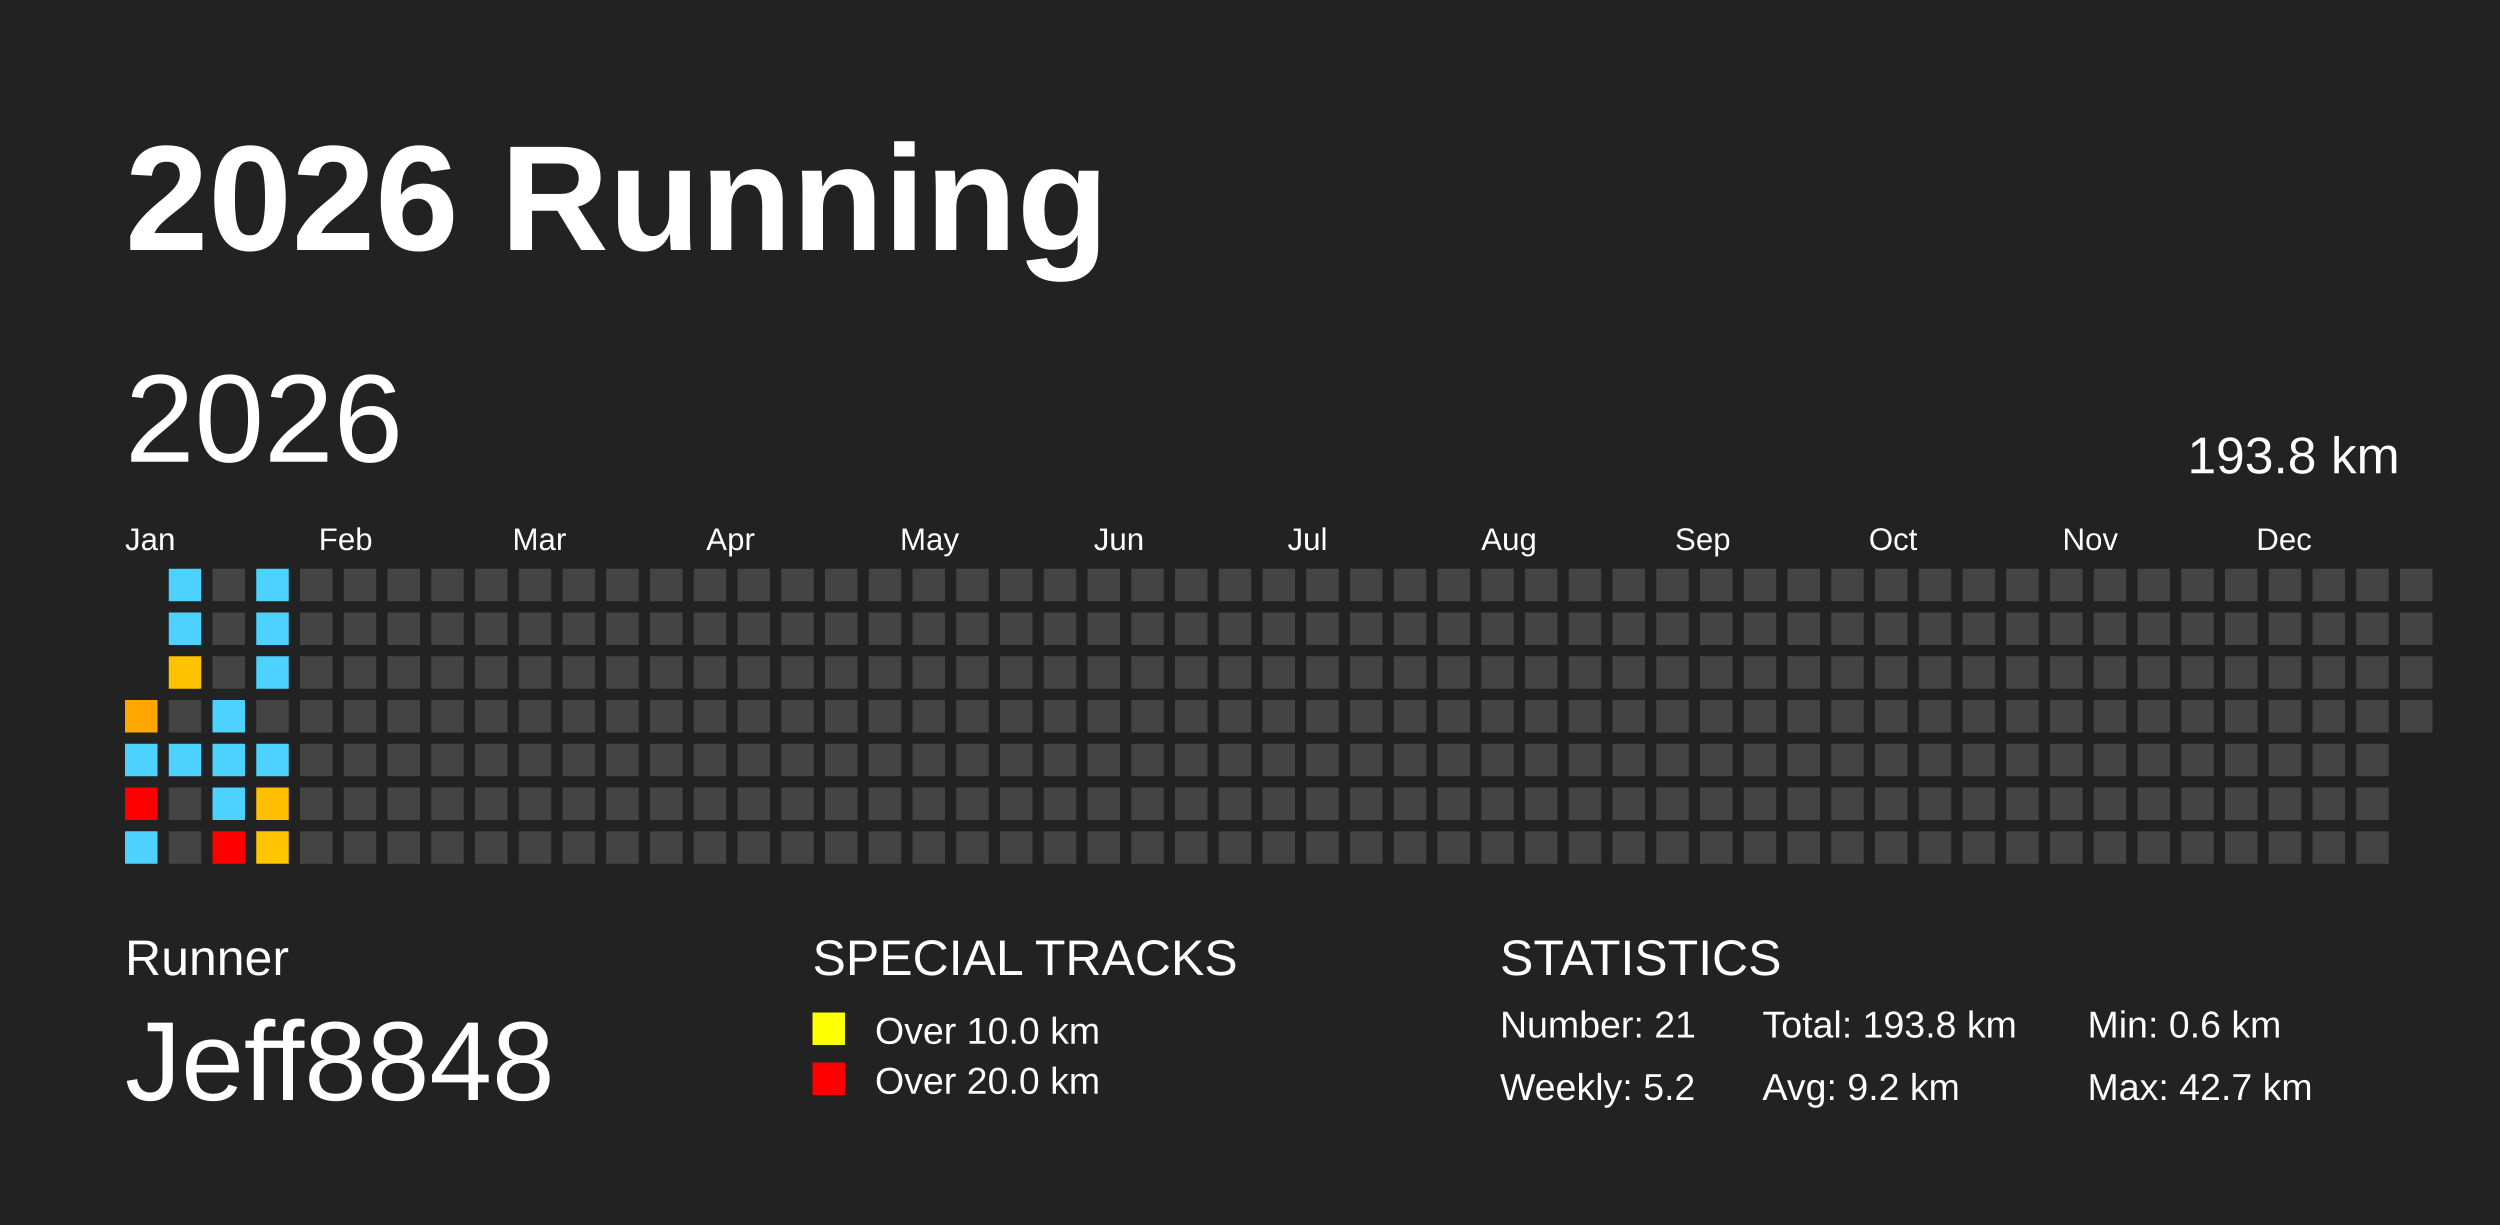
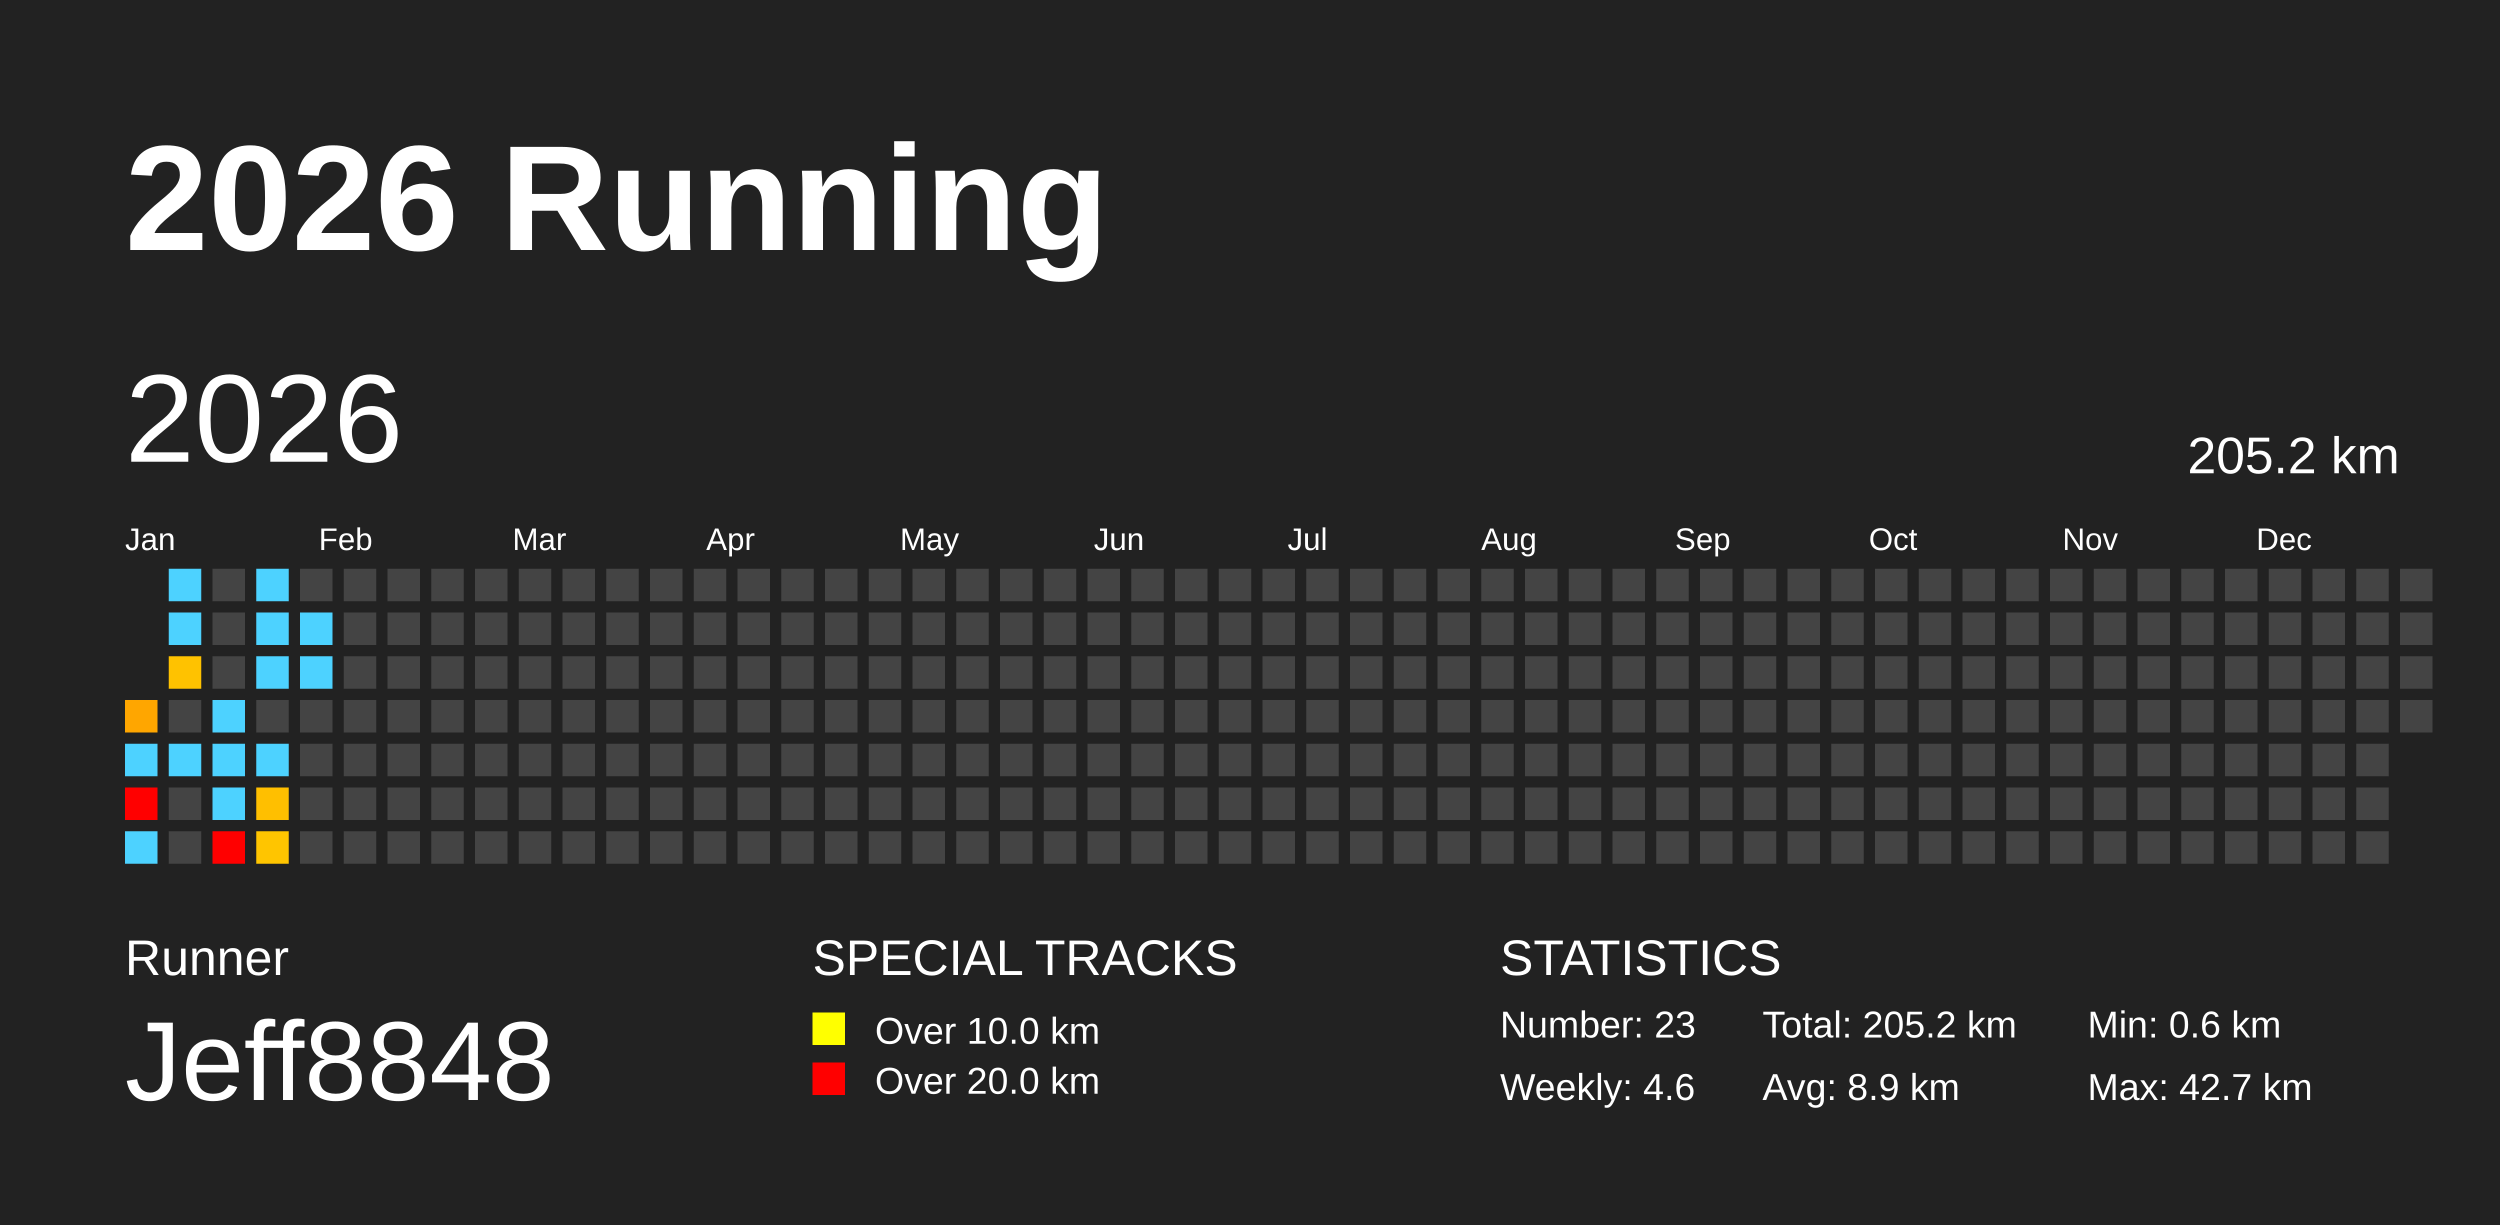
<svg xmlns="http://www.w3.org/2000/svg" baseProfile="full" height="98mm" version="1.1" viewBox="0,0,200,98" width="200mm">
  <defs />
  <rect fill="#222222" height="98" width="200" x="0" y="0" />
  <text fill="#FFFFFF" style="font-size:12px; font-family:Arial; font-weight:bold;" x="10" y="20">2026 Running</text>
  <text fill="#FFFFFF" style="font-size:4px; font-family:Arial" x="10" y="78">Runner</text>
  <text fill="#FFFFFF" style="font-size:9px; font-family:Arial" x="10" y="88">Jeff8848</text>
  <text fill="#FFFFFF" style="font-size:4px; font-family:Arial" x="65" y="78">SPECIAL TRACKS</text>
  <rect fill="yellow" height="2.6" width="2.6" x="65" y="81" />
  <text fill="#FFFFFF" style="font-size:3px; font-family:Arial" x="70" y="83.5">Over 10.0 km</text>
  <rect fill="red" height="2.6" width="2.6" x="65" y="85" />
  <text fill="#FFFFFF" style="font-size:3px; font-family:Arial" x="70" y="87.5">Over 20.0 km</text>
  <text fill="#FFFFFF" style="font-size:4px; font-family:Arial" x="120" y="78">STATISTICS</text>
-   <text fill="#FFFFFF" style="font-size:3px; font-family:Arial" x="120" y="83">Number: 21</text>
-   <text fill="#FFFFFF" style="font-size:3px; font-family:Arial" x="120" y="88">Weekly: 5.2</text>
-   <text fill="#FFFFFF" style="font-size:3px; font-family:Arial" x="141" y="83">Total: 193.8 km</text>
-   <text fill="#FFFFFF" style="font-size:3px; font-family:Arial" x="141" y="88">Avg: 9.2 km</text>
+   <text fill="#FFFFFF" style="font-size:3px; font-family:Arial" x="120" y="83">Number: 23</text>
+   <text fill="#FFFFFF" style="font-size:3px; font-family:Arial" x="120" y="88">Weekly: 4.6</text>
+   <text fill="#FFFFFF" style="font-size:3px; font-family:Arial" x="141" y="83">Total: 205.2 km</text>
+   <text fill="#FFFFFF" style="font-size:3px; font-family:Arial" x="141" y="88">Avg: 8.9 km</text>
  <text fill="#FFFFFF" style="font-size:3px; font-family:Arial" x="167" y="83">Min: 0.6 km</text>
  <text fill="#FFFFFF" style="font-size:3px; font-family:Arial" x="167" y="88">Max: 42.7 km</text>
  <text dominant-baseline="hanging" fill="#FFFFFF" style="font-size:10.0px; font-family:Arial;" x="10" y="30">2026</text>
-   <text dominant-baseline="hanging" fill="#FFFFFF" style="font-size:4.125px; font-family:Arial;" x="175" y="35">193.8 km</text>
+   <text dominant-baseline="hanging" fill="#FFFFFF" style="font-size:4.125px; font-family:Arial;" x="175" y="35">205.2 km</text>
  <text fill="#FFFFFF" style="font-size:2.5px; font-family:Arial" x="10.0" y="44">Jan</text>
  <text fill="#FFFFFF" style="font-size:2.5px; font-family:Arial" x="25.5" y="44">Feb</text>
  <text fill="#FFFFFF" style="font-size:2.5px; font-family:Arial" x="41.0" y="44">Mar</text>
  <text fill="#FFFFFF" style="font-size:2.5px; font-family:Arial" x="56.5" y="44">Apr</text>
  <text fill="#FFFFFF" style="font-size:2.5px; font-family:Arial" x="72.0" y="44">May</text>
  <text fill="#FFFFFF" style="font-size:2.5px; font-family:Arial" x="87.5" y="44">Jun</text>
  <text fill="#FFFFFF" style="font-size:2.5px; font-family:Arial" x="103.0" y="44">Jul</text>
  <text fill="#FFFFFF" style="font-size:2.5px; font-family:Arial" x="118.5" y="44">Aug</text>
  <text fill="#FFFFFF" style="font-size:2.5px; font-family:Arial" x="134.0" y="44">Sep</text>
  <text fill="#FFFFFF" style="font-size:2.5px; font-family:Arial" x="149.5" y="44">Oct</text>
  <text fill="#FFFFFF" style="font-size:2.5px; font-family:Arial" x="165.0" y="44">Nov</text>
  <text fill="#FFFFFF" style="font-size:2.5px; font-family:Arial" x="180.5" y="44">Dec</text>
  <rect fill="#ffa600" height="2.6" width="2.6" x="10.0" y="56.0" />
  <rect fill="#4dd2ff" height="2.6" width="2.6" x="10.0" y="59.5" />
  <rect fill="red" height="2.6" width="2.6" x="10.0" y="63.0" />
  <rect fill="#4dd2ff" height="2.6" width="2.6" x="10.0" y="66.5" />
  <rect fill="#4dd2ff" height="2.6" width="2.6" x="13.5" y="45.5" />
  <rect fill="#4dd2ff" height="2.6" width="2.6" x="13.5" y="49.0" />
  <rect fill="#ffc200" height="2.6" width="2.6" x="13.5" y="52.5" />
  <rect fill="#444444" height="2.6" width="2.6" x="13.5" y="56.0" />
  <rect fill="#4dd2ff" height="2.6" width="2.6" x="13.5" y="59.5" />
  <rect fill="#444444" height="2.6" width="2.6" x="13.5" y="63.0" />
  <rect fill="#444444" height="2.6" width="2.6" x="13.5" y="66.5" />
  <rect fill="#444444" height="2.6" width="2.6" x="17.0" y="45.5" />
  <rect fill="#444444" height="2.6" width="2.6" x="17.0" y="49.0" />
  <rect fill="#444444" height="2.6" width="2.6" x="17.0" y="52.5" />
  <rect fill="#4dd2ff" height="2.6" width="2.6" x="17.0" y="56.0" />
  <rect fill="#4dd2ff" height="2.6" width="2.6" x="17.0" y="59.5" />
  <rect fill="#4dd2ff" height="2.6" width="2.6" x="17.0" y="63.0" />
  <rect fill="red" height="2.6" width="2.6" x="17.0" y="66.5" />
  <rect fill="#4dd2ff" height="2.6" width="2.6" x="20.5" y="45.5" />
  <rect fill="#4dd2ff" height="2.6" width="2.6" x="20.5" y="49.0" />
  <rect fill="#4dd2ff" height="2.6" width="2.6" x="20.5" y="52.5" />
  <rect fill="#444444" height="2.6" width="2.6" x="20.5" y="56.0" />
  <rect fill="#4dd2ff" height="2.6" width="2.6" x="20.5" y="59.5" />
  <rect fill="#ffbf00" height="2.6" width="2.6" x="20.5" y="63.0" />
  <rect fill="#ffc500" height="2.6" width="2.6" x="20.5" y="66.5" />
  <rect fill="#444444" height="2.6" width="2.6" x="24.0" y="45.5" />
-   <rect fill="#444444" height="2.6" width="2.6" x="24.0" y="49.0" />
-   <rect fill="#444444" height="2.6" width="2.6" x="24.0" y="52.5" />
+   <rect fill="#4dd2ff" height="2.6" width="2.6" x="24.0" y="49.0" />
+   <rect fill="#4dd2ff" height="2.6" width="2.6" x="24.0" y="52.5" />
  <rect fill="#444444" height="2.6" width="2.6" x="24.0" y="56.0" />
  <rect fill="#444444" height="2.6" width="2.6" x="24.0" y="59.5" />
  <rect fill="#444444" height="2.6" width="2.6" x="24.0" y="63.0" />
  <rect fill="#444444" height="2.6" width="2.6" x="24.0" y="66.5" />
  <rect fill="#444444" height="2.6" width="2.6" x="27.5" y="45.5" />
  <rect fill="#444444" height="2.6" width="2.6" x="27.5" y="49.0" />
  <rect fill="#444444" height="2.6" width="2.6" x="27.5" y="52.5" />
  <rect fill="#444444" height="2.6" width="2.6" x="27.5" y="56.0" />
  <rect fill="#444444" height="2.6" width="2.6" x="27.5" y="59.5" />
  <rect fill="#444444" height="2.6" width="2.6" x="27.5" y="63.0" />
  <rect fill="#444444" height="2.6" width="2.6" x="27.5" y="66.5" />
  <rect fill="#444444" height="2.6" width="2.6" x="31.0" y="45.5" />
  <rect fill="#444444" height="2.6" width="2.6" x="31.0" y="49.0" />
  <rect fill="#444444" height="2.6" width="2.6" x="31.0" y="52.5" />
  <rect fill="#444444" height="2.6" width="2.6" x="31.0" y="56.0" />
  <rect fill="#444444" height="2.6" width="2.6" x="31.0" y="59.5" />
  <rect fill="#444444" height="2.6" width="2.6" x="31.0" y="63.0" />
  <rect fill="#444444" height="2.6" width="2.6" x="31.0" y="66.5" />
  <rect fill="#444444" height="2.6" width="2.6" x="34.5" y="45.5" />
  <rect fill="#444444" height="2.6" width="2.6" x="34.5" y="49.0" />
  <rect fill="#444444" height="2.6" width="2.6" x="34.5" y="52.5" />
  <rect fill="#444444" height="2.6" width="2.6" x="34.5" y="56.0" />
  <rect fill="#444444" height="2.6" width="2.6" x="34.5" y="59.5" />
  <rect fill="#444444" height="2.6" width="2.6" x="34.5" y="63.0" />
  <rect fill="#444444" height="2.6" width="2.6" x="34.5" y="66.5" />
  <rect fill="#444444" height="2.6" width="2.6" x="38.0" y="45.5" />
  <rect fill="#444444" height="2.6" width="2.6" x="38.0" y="49.0" />
  <rect fill="#444444" height="2.6" width="2.6" x="38.0" y="52.5" />
  <rect fill="#444444" height="2.6" width="2.6" x="38.0" y="56.0" />
  <rect fill="#444444" height="2.6" width="2.6" x="38.0" y="59.5" />
  <rect fill="#444444" height="2.6" width="2.6" x="38.0" y="63.0" />
  <rect fill="#444444" height="2.6" width="2.6" x="38.0" y="66.5" />
  <rect fill="#444444" height="2.6" width="2.6" x="41.5" y="45.5" />
  <rect fill="#444444" height="2.6" width="2.6" x="41.5" y="49.0" />
  <rect fill="#444444" height="2.6" width="2.6" x="41.5" y="52.5" />
  <rect fill="#444444" height="2.6" width="2.6" x="41.5" y="56.0" />
  <rect fill="#444444" height="2.6" width="2.6" x="41.5" y="59.5" />
  <rect fill="#444444" height="2.6" width="2.6" x="41.5" y="63.0" />
  <rect fill="#444444" height="2.6" width="2.6" x="41.5" y="66.5" />
  <rect fill="#444444" height="2.6" width="2.6" x="45.0" y="45.5" />
  <rect fill="#444444" height="2.6" width="2.6" x="45.0" y="49.0" />
  <rect fill="#444444" height="2.6" width="2.6" x="45.0" y="52.5" />
  <rect fill="#444444" height="2.6" width="2.6" x="45.0" y="56.0" />
  <rect fill="#444444" height="2.6" width="2.6" x="45.0" y="59.5" />
  <rect fill="#444444" height="2.6" width="2.6" x="45.0" y="63.0" />
  <rect fill="#444444" height="2.6" width="2.6" x="45.0" y="66.5" />
  <rect fill="#444444" height="2.6" width="2.6" x="48.5" y="45.5" />
  <rect fill="#444444" height="2.6" width="2.6" x="48.5" y="49.0" />
  <rect fill="#444444" height="2.6" width="2.6" x="48.5" y="52.5" />
  <rect fill="#444444" height="2.6" width="2.6" x="48.5" y="56.0" />
  <rect fill="#444444" height="2.6" width="2.6" x="48.5" y="59.5" />
  <rect fill="#444444" height="2.6" width="2.6" x="48.5" y="63.0" />
  <rect fill="#444444" height="2.6" width="2.6" x="48.5" y="66.5" />
  <rect fill="#444444" height="2.6" width="2.6" x="52.0" y="45.5" />
  <rect fill="#444444" height="2.6" width="2.6" x="52.0" y="49.0" />
  <rect fill="#444444" height="2.6" width="2.6" x="52.0" y="52.5" />
  <rect fill="#444444" height="2.6" width="2.6" x="52.0" y="56.0" />
  <rect fill="#444444" height="2.6" width="2.6" x="52.0" y="59.5" />
  <rect fill="#444444" height="2.6" width="2.6" x="52.0" y="63.0" />
  <rect fill="#444444" height="2.6" width="2.6" x="52.0" y="66.5" />
  <rect fill="#444444" height="2.6" width="2.6" x="55.5" y="45.5" />
  <rect fill="#444444" height="2.6" width="2.6" x="55.5" y="49.0" />
  <rect fill="#444444" height="2.6" width="2.6" x="55.5" y="52.5" />
  <rect fill="#444444" height="2.6" width="2.6" x="55.5" y="56.0" />
  <rect fill="#444444" height="2.6" width="2.6" x="55.5" y="59.5" />
  <rect fill="#444444" height="2.6" width="2.6" x="55.5" y="63.0" />
  <rect fill="#444444" height="2.6" width="2.6" x="55.5" y="66.5" />
  <rect fill="#444444" height="2.6" width="2.6" x="59.0" y="45.5" />
  <rect fill="#444444" height="2.6" width="2.6" x="59.0" y="49.0" />
  <rect fill="#444444" height="2.6" width="2.6" x="59.0" y="52.5" />
  <rect fill="#444444" height="2.6" width="2.6" x="59.0" y="56.0" />
  <rect fill="#444444" height="2.6" width="2.6" x="59.0" y="59.5" />
  <rect fill="#444444" height="2.6" width="2.6" x="59.0" y="63.0" />
  <rect fill="#444444" height="2.6" width="2.6" x="59.0" y="66.5" />
  <rect fill="#444444" height="2.6" width="2.6" x="62.5" y="45.5" />
  <rect fill="#444444" height="2.6" width="2.6" x="62.5" y="49.0" />
  <rect fill="#444444" height="2.6" width="2.6" x="62.5" y="52.5" />
  <rect fill="#444444" height="2.6" width="2.6" x="62.5" y="56.0" />
  <rect fill="#444444" height="2.6" width="2.6" x="62.5" y="59.5" />
  <rect fill="#444444" height="2.6" width="2.6" x="62.5" y="63.0" />
  <rect fill="#444444" height="2.6" width="2.6" x="62.5" y="66.5" />
  <rect fill="#444444" height="2.6" width="2.6" x="66.0" y="45.5" />
  <rect fill="#444444" height="2.6" width="2.6" x="66.0" y="49.0" />
  <rect fill="#444444" height="2.6" width="2.6" x="66.0" y="52.5" />
  <rect fill="#444444" height="2.6" width="2.6" x="66.0" y="56.0" />
  <rect fill="#444444" height="2.6" width="2.6" x="66.0" y="59.5" />
  <rect fill="#444444" height="2.6" width="2.6" x="66.0" y="63.0" />
  <rect fill="#444444" height="2.6" width="2.6" x="66.0" y="66.5" />
  <rect fill="#444444" height="2.6" width="2.6" x="69.5" y="45.5" />
  <rect fill="#444444" height="2.6" width="2.6" x="69.5" y="49.0" />
  <rect fill="#444444" height="2.6" width="2.6" x="69.5" y="52.5" />
  <rect fill="#444444" height="2.6" width="2.6" x="69.5" y="56.0" />
  <rect fill="#444444" height="2.6" width="2.6" x="69.5" y="59.5" />
  <rect fill="#444444" height="2.6" width="2.6" x="69.5" y="63.0" />
  <rect fill="#444444" height="2.6" width="2.6" x="69.5" y="66.5" />
  <rect fill="#444444" height="2.6" width="2.6" x="73.0" y="45.5" />
  <rect fill="#444444" height="2.6" width="2.6" x="73.0" y="49.0" />
  <rect fill="#444444" height="2.6" width="2.6" x="73.0" y="52.5" />
  <rect fill="#444444" height="2.6" width="2.6" x="73.0" y="56.0" />
  <rect fill="#444444" height="2.6" width="2.6" x="73.0" y="59.5" />
  <rect fill="#444444" height="2.6" width="2.6" x="73.0" y="63.0" />
  <rect fill="#444444" height="2.6" width="2.6" x="73.0" y="66.5" />
  <rect fill="#444444" height="2.6" width="2.6" x="76.5" y="45.5" />
  <rect fill="#444444" height="2.6" width="2.6" x="76.5" y="49.0" />
  <rect fill="#444444" height="2.6" width="2.6" x="76.5" y="52.5" />
  <rect fill="#444444" height="2.6" width="2.6" x="76.5" y="56.0" />
  <rect fill="#444444" height="2.6" width="2.6" x="76.5" y="59.5" />
  <rect fill="#444444" height="2.6" width="2.6" x="76.5" y="63.0" />
  <rect fill="#444444" height="2.6" width="2.6" x="76.5" y="66.5" />
  <rect fill="#444444" height="2.6" width="2.6" x="80.0" y="45.5" />
  <rect fill="#444444" height="2.6" width="2.6" x="80.0" y="49.0" />
  <rect fill="#444444" height="2.6" width="2.6" x="80.0" y="52.5" />
  <rect fill="#444444" height="2.6" width="2.6" x="80.0" y="56.0" />
  <rect fill="#444444" height="2.6" width="2.6" x="80.0" y="59.5" />
  <rect fill="#444444" height="2.6" width="2.6" x="80.0" y="63.0" />
  <rect fill="#444444" height="2.6" width="2.6" x="80.0" y="66.5" />
  <rect fill="#444444" height="2.6" width="2.6" x="83.5" y="45.5" />
  <rect fill="#444444" height="2.6" width="2.6" x="83.5" y="49.0" />
  <rect fill="#444444" height="2.6" width="2.6" x="83.5" y="52.5" />
  <rect fill="#444444" height="2.6" width="2.6" x="83.5" y="56.0" />
  <rect fill="#444444" height="2.6" width="2.6" x="83.5" y="59.5" />
  <rect fill="#444444" height="2.6" width="2.6" x="83.5" y="63.0" />
  <rect fill="#444444" height="2.6" width="2.6" x="83.5" y="66.5" />
  <rect fill="#444444" height="2.6" width="2.6" x="87.0" y="45.5" />
  <rect fill="#444444" height="2.6" width="2.6" x="87.0" y="49.0" />
  <rect fill="#444444" height="2.6" width="2.6" x="87.0" y="52.5" />
  <rect fill="#444444" height="2.6" width="2.6" x="87.0" y="56.0" />
  <rect fill="#444444" height="2.6" width="2.6" x="87.0" y="59.5" />
  <rect fill="#444444" height="2.6" width="2.6" x="87.0" y="63.0" />
  <rect fill="#444444" height="2.6" width="2.6" x="87.0" y="66.5" />
  <rect fill="#444444" height="2.6" width="2.6" x="90.5" y="45.5" />
  <rect fill="#444444" height="2.6" width="2.6" x="90.5" y="49.0" />
  <rect fill="#444444" height="2.6" width="2.6" x="90.5" y="52.5" />
  <rect fill="#444444" height="2.6" width="2.6" x="90.5" y="56.0" />
  <rect fill="#444444" height="2.6" width="2.6" x="90.5" y="59.5" />
  <rect fill="#444444" height="2.6" width="2.6" x="90.5" y="63.0" />
  <rect fill="#444444" height="2.6" width="2.6" x="90.5" y="66.5" />
  <rect fill="#444444" height="2.6" width="2.6" x="94.0" y="45.5" />
  <rect fill="#444444" height="2.6" width="2.6" x="94.0" y="49.0" />
  <rect fill="#444444" height="2.6" width="2.6" x="94.0" y="52.5" />
  <rect fill="#444444" height="2.6" width="2.6" x="94.0" y="56.0" />
  <rect fill="#444444" height="2.6" width="2.6" x="94.0" y="59.5" />
  <rect fill="#444444" height="2.6" width="2.6" x="94.0" y="63.0" />
  <rect fill="#444444" height="2.6" width="2.6" x="94.0" y="66.5" />
  <rect fill="#444444" height="2.6" width="2.6" x="97.5" y="45.5" />
  <rect fill="#444444" height="2.6" width="2.6" x="97.5" y="49.0" />
  <rect fill="#444444" height="2.6" width="2.6" x="97.5" y="52.5" />
  <rect fill="#444444" height="2.6" width="2.6" x="97.5" y="56.0" />
  <rect fill="#444444" height="2.6" width="2.6" x="97.5" y="59.5" />
  <rect fill="#444444" height="2.6" width="2.6" x="97.5" y="63.0" />
  <rect fill="#444444" height="2.6" width="2.6" x="97.5" y="66.5" />
  <rect fill="#444444" height="2.6" width="2.6" x="101.0" y="45.5" />
  <rect fill="#444444" height="2.6" width="2.6" x="101.0" y="49.0" />
  <rect fill="#444444" height="2.6" width="2.6" x="101.0" y="52.5" />
  <rect fill="#444444" height="2.6" width="2.6" x="101.0" y="56.0" />
  <rect fill="#444444" height="2.6" width="2.6" x="101.0" y="59.5" />
  <rect fill="#444444" height="2.6" width="2.6" x="101.0" y="63.0" />
  <rect fill="#444444" height="2.6" width="2.6" x="101.0" y="66.5" />
  <rect fill="#444444" height="2.6" width="2.6" x="104.5" y="45.5" />
  <rect fill="#444444" height="2.6" width="2.6" x="104.5" y="49.0" />
  <rect fill="#444444" height="2.6" width="2.6" x="104.5" y="52.5" />
  <rect fill="#444444" height="2.6" width="2.6" x="104.5" y="56.0" />
  <rect fill="#444444" height="2.6" width="2.6" x="104.5" y="59.5" />
  <rect fill="#444444" height="2.6" width="2.6" x="104.5" y="63.0" />
  <rect fill="#444444" height="2.6" width="2.6" x="104.5" y="66.5" />
  <rect fill="#444444" height="2.6" width="2.6" x="108.0" y="45.5" />
  <rect fill="#444444" height="2.6" width="2.6" x="108.0" y="49.0" />
  <rect fill="#444444" height="2.6" width="2.6" x="108.0" y="52.5" />
  <rect fill="#444444" height="2.6" width="2.6" x="108.0" y="56.0" />
  <rect fill="#444444" height="2.6" width="2.6" x="108.0" y="59.5" />
  <rect fill="#444444" height="2.6" width="2.6" x="108.0" y="63.0" />
  <rect fill="#444444" height="2.6" width="2.6" x="108.0" y="66.5" />
  <rect fill="#444444" height="2.6" width="2.6" x="111.5" y="45.5" />
  <rect fill="#444444" height="2.6" width="2.6" x="111.5" y="49.0" />
  <rect fill="#444444" height="2.6" width="2.6" x="111.5" y="52.5" />
  <rect fill="#444444" height="2.6" width="2.6" x="111.5" y="56.0" />
  <rect fill="#444444" height="2.6" width="2.6" x="111.5" y="59.5" />
  <rect fill="#444444" height="2.6" width="2.6" x="111.5" y="63.0" />
  <rect fill="#444444" height="2.6" width="2.6" x="111.5" y="66.5" />
  <rect fill="#444444" height="2.6" width="2.6" x="115.0" y="45.5" />
  <rect fill="#444444" height="2.6" width="2.6" x="115.0" y="49.0" />
  <rect fill="#444444" height="2.6" width="2.6" x="115.0" y="52.5" />
  <rect fill="#444444" height="2.6" width="2.6" x="115.0" y="56.0" />
  <rect fill="#444444" height="2.6" width="2.6" x="115.0" y="59.5" />
  <rect fill="#444444" height="2.6" width="2.6" x="115.0" y="63.0" />
  <rect fill="#444444" height="2.6" width="2.6" x="115.0" y="66.5" />
  <rect fill="#444444" height="2.6" width="2.6" x="118.5" y="45.5" />
  <rect fill="#444444" height="2.6" width="2.6" x="118.5" y="49.0" />
  <rect fill="#444444" height="2.6" width="2.6" x="118.5" y="52.5" />
  <rect fill="#444444" height="2.6" width="2.6" x="118.5" y="56.0" />
  <rect fill="#444444" height="2.6" width="2.6" x="118.5" y="59.5" />
  <rect fill="#444444" height="2.6" width="2.6" x="118.5" y="63.0" />
  <rect fill="#444444" height="2.6" width="2.6" x="118.5" y="66.5" />
  <rect fill="#444444" height="2.6" width="2.6" x="122.0" y="45.5" />
  <rect fill="#444444" height="2.6" width="2.6" x="122.0" y="49.0" />
  <rect fill="#444444" height="2.6" width="2.6" x="122.0" y="52.5" />
  <rect fill="#444444" height="2.6" width="2.6" x="122.0" y="56.0" />
  <rect fill="#444444" height="2.6" width="2.6" x="122.0" y="59.5" />
  <rect fill="#444444" height="2.6" width="2.6" x="122.0" y="63.0" />
  <rect fill="#444444" height="2.6" width="2.6" x="122.0" y="66.5" />
  <rect fill="#444444" height="2.6" width="2.6" x="125.5" y="45.5" />
  <rect fill="#444444" height="2.6" width="2.6" x="125.5" y="49.0" />
  <rect fill="#444444" height="2.6" width="2.6" x="125.5" y="52.5" />
  <rect fill="#444444" height="2.6" width="2.6" x="125.5" y="56.0" />
  <rect fill="#444444" height="2.6" width="2.6" x="125.5" y="59.5" />
  <rect fill="#444444" height="2.6" width="2.6" x="125.5" y="63.0" />
  <rect fill="#444444" height="2.6" width="2.6" x="125.5" y="66.5" />
  <rect fill="#444444" height="2.6" width="2.6" x="129.0" y="45.5" />
  <rect fill="#444444" height="2.6" width="2.6" x="129.0" y="49.0" />
  <rect fill="#444444" height="2.6" width="2.6" x="129.0" y="52.5" />
  <rect fill="#444444" height="2.6" width="2.6" x="129.0" y="56.0" />
  <rect fill="#444444" height="2.6" width="2.6" x="129.0" y="59.5" />
  <rect fill="#444444" height="2.6" width="2.6" x="129.0" y="63.0" />
  <rect fill="#444444" height="2.6" width="2.6" x="129.0" y="66.5" />
  <rect fill="#444444" height="2.6" width="2.6" x="132.5" y="45.5" />
  <rect fill="#444444" height="2.6" width="2.6" x="132.5" y="49.0" />
  <rect fill="#444444" height="2.6" width="2.6" x="132.5" y="52.5" />
  <rect fill="#444444" height="2.6" width="2.6" x="132.5" y="56.0" />
  <rect fill="#444444" height="2.6" width="2.6" x="132.5" y="59.5" />
  <rect fill="#444444" height="2.6" width="2.6" x="132.5" y="63.0" />
  <rect fill="#444444" height="2.6" width="2.6" x="132.5" y="66.5" />
  <rect fill="#444444" height="2.6" width="2.6" x="136.0" y="45.5" />
  <rect fill="#444444" height="2.6" width="2.6" x="136.0" y="49.0" />
  <rect fill="#444444" height="2.6" width="2.6" x="136.0" y="52.5" />
  <rect fill="#444444" height="2.6" width="2.6" x="136.0" y="56.0" />
  <rect fill="#444444" height="2.6" width="2.6" x="136.0" y="59.5" />
  <rect fill="#444444" height="2.6" width="2.6" x="136.0" y="63.0" />
  <rect fill="#444444" height="2.6" width="2.6" x="136.0" y="66.5" />
  <rect fill="#444444" height="2.6" width="2.6" x="139.5" y="45.5" />
  <rect fill="#444444" height="2.6" width="2.6" x="139.5" y="49.0" />
  <rect fill="#444444" height="2.6" width="2.6" x="139.5" y="52.5" />
  <rect fill="#444444" height="2.6" width="2.6" x="139.5" y="56.0" />
  <rect fill="#444444" height="2.6" width="2.6" x="139.5" y="59.5" />
  <rect fill="#444444" height="2.6" width="2.6" x="139.5" y="63.0" />
  <rect fill="#444444" height="2.6" width="2.6" x="139.5" y="66.5" />
  <rect fill="#444444" height="2.6" width="2.6" x="143.0" y="45.5" />
  <rect fill="#444444" height="2.6" width="2.6" x="143.0" y="49.0" />
  <rect fill="#444444" height="2.6" width="2.6" x="143.0" y="52.5" />
  <rect fill="#444444" height="2.6" width="2.6" x="143.0" y="56.0" />
  <rect fill="#444444" height="2.6" width="2.6" x="143.0" y="59.5" />
  <rect fill="#444444" height="2.6" width="2.6" x="143.0" y="63.0" />
  <rect fill="#444444" height="2.6" width="2.6" x="143.0" y="66.5" />
  <rect fill="#444444" height="2.6" width="2.6" x="146.5" y="45.5" />
  <rect fill="#444444" height="2.6" width="2.6" x="146.5" y="49.0" />
  <rect fill="#444444" height="2.6" width="2.6" x="146.5" y="52.5" />
  <rect fill="#444444" height="2.6" width="2.6" x="146.5" y="56.0" />
  <rect fill="#444444" height="2.6" width="2.6" x="146.5" y="59.5" />
  <rect fill="#444444" height="2.6" width="2.6" x="146.5" y="63.0" />
  <rect fill="#444444" height="2.6" width="2.6" x="146.5" y="66.5" />
  <rect fill="#444444" height="2.6" width="2.6" x="150.0" y="45.5" />
  <rect fill="#444444" height="2.6" width="2.6" x="150.0" y="49.0" />
  <rect fill="#444444" height="2.6" width="2.6" x="150.0" y="52.5" />
  <rect fill="#444444" height="2.6" width="2.6" x="150.0" y="56.0" />
  <rect fill="#444444" height="2.6" width="2.6" x="150.0" y="59.5" />
  <rect fill="#444444" height="2.6" width="2.6" x="150.0" y="63.0" />
  <rect fill="#444444" height="2.6" width="2.6" x="150.0" y="66.5" />
  <rect fill="#444444" height="2.6" width="2.6" x="153.5" y="45.5" />
  <rect fill="#444444" height="2.6" width="2.6" x="153.5" y="49.0" />
  <rect fill="#444444" height="2.6" width="2.6" x="153.5" y="52.5" />
  <rect fill="#444444" height="2.6" width="2.6" x="153.5" y="56.0" />
  <rect fill="#444444" height="2.6" width="2.6" x="153.5" y="59.5" />
  <rect fill="#444444" height="2.6" width="2.6" x="153.5" y="63.0" />
  <rect fill="#444444" height="2.6" width="2.6" x="153.5" y="66.5" />
  <rect fill="#444444" height="2.6" width="2.6" x="157.0" y="45.5" />
  <rect fill="#444444" height="2.6" width="2.6" x="157.0" y="49.0" />
  <rect fill="#444444" height="2.6" width="2.6" x="157.0" y="52.5" />
  <rect fill="#444444" height="2.6" width="2.6" x="157.0" y="56.0" />
  <rect fill="#444444" height="2.6" width="2.6" x="157.0" y="59.5" />
  <rect fill="#444444" height="2.6" width="2.6" x="157.0" y="63.0" />
  <rect fill="#444444" height="2.6" width="2.6" x="157.0" y="66.5" />
  <rect fill="#444444" height="2.6" width="2.6" x="160.5" y="45.5" />
  <rect fill="#444444" height="2.6" width="2.6" x="160.5" y="49.0" />
  <rect fill="#444444" height="2.6" width="2.6" x="160.5" y="52.5" />
  <rect fill="#444444" height="2.6" width="2.6" x="160.5" y="56.0" />
  <rect fill="#444444" height="2.6" width="2.6" x="160.5" y="59.5" />
  <rect fill="#444444" height="2.6" width="2.6" x="160.5" y="63.0" />
  <rect fill="#444444" height="2.6" width="2.6" x="160.5" y="66.5" />
  <rect fill="#444444" height="2.6" width="2.6" x="164.0" y="45.5" />
  <rect fill="#444444" height="2.6" width="2.6" x="164.0" y="49.0" />
  <rect fill="#444444" height="2.6" width="2.6" x="164.0" y="52.5" />
  <rect fill="#444444" height="2.6" width="2.6" x="164.0" y="56.0" />
  <rect fill="#444444" height="2.6" width="2.6" x="164.0" y="59.5" />
  <rect fill="#444444" height="2.6" width="2.6" x="164.0" y="63.0" />
  <rect fill="#444444" height="2.6" width="2.6" x="164.0" y="66.5" />
  <rect fill="#444444" height="2.6" width="2.6" x="167.5" y="45.5" />
  <rect fill="#444444" height="2.6" width="2.6" x="167.5" y="49.0" />
  <rect fill="#444444" height="2.6" width="2.6" x="167.5" y="52.5" />
  <rect fill="#444444" height="2.6" width="2.6" x="167.5" y="56.0" />
  <rect fill="#444444" height="2.6" width="2.6" x="167.5" y="59.5" />
  <rect fill="#444444" height="2.6" width="2.6" x="167.5" y="63.0" />
  <rect fill="#444444" height="2.6" width="2.6" x="167.5" y="66.5" />
  <rect fill="#444444" height="2.6" width="2.6" x="171.0" y="45.5" />
  <rect fill="#444444" height="2.6" width="2.6" x="171.0" y="49.0" />
  <rect fill="#444444" height="2.6" width="2.6" x="171.0" y="52.5" />
  <rect fill="#444444" height="2.6" width="2.6" x="171.0" y="56.0" />
  <rect fill="#444444" height="2.6" width="2.6" x="171.0" y="59.5" />
  <rect fill="#444444" height="2.6" width="2.6" x="171.0" y="63.0" />
  <rect fill="#444444" height="2.6" width="2.6" x="171.0" y="66.5" />
  <rect fill="#444444" height="2.6" width="2.6" x="174.5" y="45.5" />
  <rect fill="#444444" height="2.6" width="2.6" x="174.5" y="49.0" />
  <rect fill="#444444" height="2.6" width="2.6" x="174.5" y="52.5" />
  <rect fill="#444444" height="2.6" width="2.6" x="174.5" y="56.0" />
  <rect fill="#444444" height="2.6" width="2.6" x="174.5" y="59.5" />
  <rect fill="#444444" height="2.6" width="2.6" x="174.5" y="63.0" />
  <rect fill="#444444" height="2.6" width="2.6" x="174.5" y="66.5" />
  <rect fill="#444444" height="2.6" width="2.6" x="178.0" y="45.5" />
  <rect fill="#444444" height="2.6" width="2.6" x="178.0" y="49.0" />
  <rect fill="#444444" height="2.6" width="2.6" x="178.0" y="52.5" />
  <rect fill="#444444" height="2.6" width="2.6" x="178.0" y="56.0" />
  <rect fill="#444444" height="2.6" width="2.6" x="178.0" y="59.5" />
  <rect fill="#444444" height="2.6" width="2.6" x="178.0" y="63.0" />
  <rect fill="#444444" height="2.6" width="2.6" x="178.0" y="66.5" />
  <rect fill="#444444" height="2.6" width="2.6" x="181.5" y="45.5" />
  <rect fill="#444444" height="2.6" width="2.6" x="181.5" y="49.0" />
  <rect fill="#444444" height="2.6" width="2.6" x="181.5" y="52.5" />
  <rect fill="#444444" height="2.6" width="2.6" x="181.5" y="56.0" />
  <rect fill="#444444" height="2.6" width="2.6" x="181.5" y="59.5" />
  <rect fill="#444444" height="2.6" width="2.6" x="181.5" y="63.0" />
  <rect fill="#444444" height="2.6" width="2.6" x="181.5" y="66.5" />
  <rect fill="#444444" height="2.6" width="2.6" x="185.0" y="45.5" />
  <rect fill="#444444" height="2.6" width="2.6" x="185.0" y="49.0" />
  <rect fill="#444444" height="2.6" width="2.6" x="185.0" y="52.5" />
  <rect fill="#444444" height="2.6" width="2.6" x="185.0" y="56.0" />
  <rect fill="#444444" height="2.6" width="2.6" x="185.0" y="59.5" />
  <rect fill="#444444" height="2.6" width="2.6" x="185.0" y="63.0" />
  <rect fill="#444444" height="2.6" width="2.6" x="185.0" y="66.5" />
  <rect fill="#444444" height="2.6" width="2.6" x="188.5" y="45.5" />
  <rect fill="#444444" height="2.6" width="2.6" x="188.5" y="49.0" />
  <rect fill="#444444" height="2.6" width="2.6" x="188.5" y="52.5" />
  <rect fill="#444444" height="2.6" width="2.6" x="188.5" y="56.0" />
  <rect fill="#444444" height="2.6" width="2.6" x="188.5" y="59.5" />
  <rect fill="#444444" height="2.6" width="2.6" x="188.5" y="63.0" />
  <rect fill="#444444" height="2.6" width="2.6" x="188.5" y="66.5" />
  <rect fill="#444444" height="2.6" width="2.6" x="192.0" y="45.5" />
  <rect fill="#444444" height="2.6" width="2.6" x="192.0" y="49.0" />
  <rect fill="#444444" height="2.6" width="2.6" x="192.0" y="52.5" />
  <rect fill="#444444" height="2.6" width="2.6" x="192.0" y="56.0" />
</svg>
